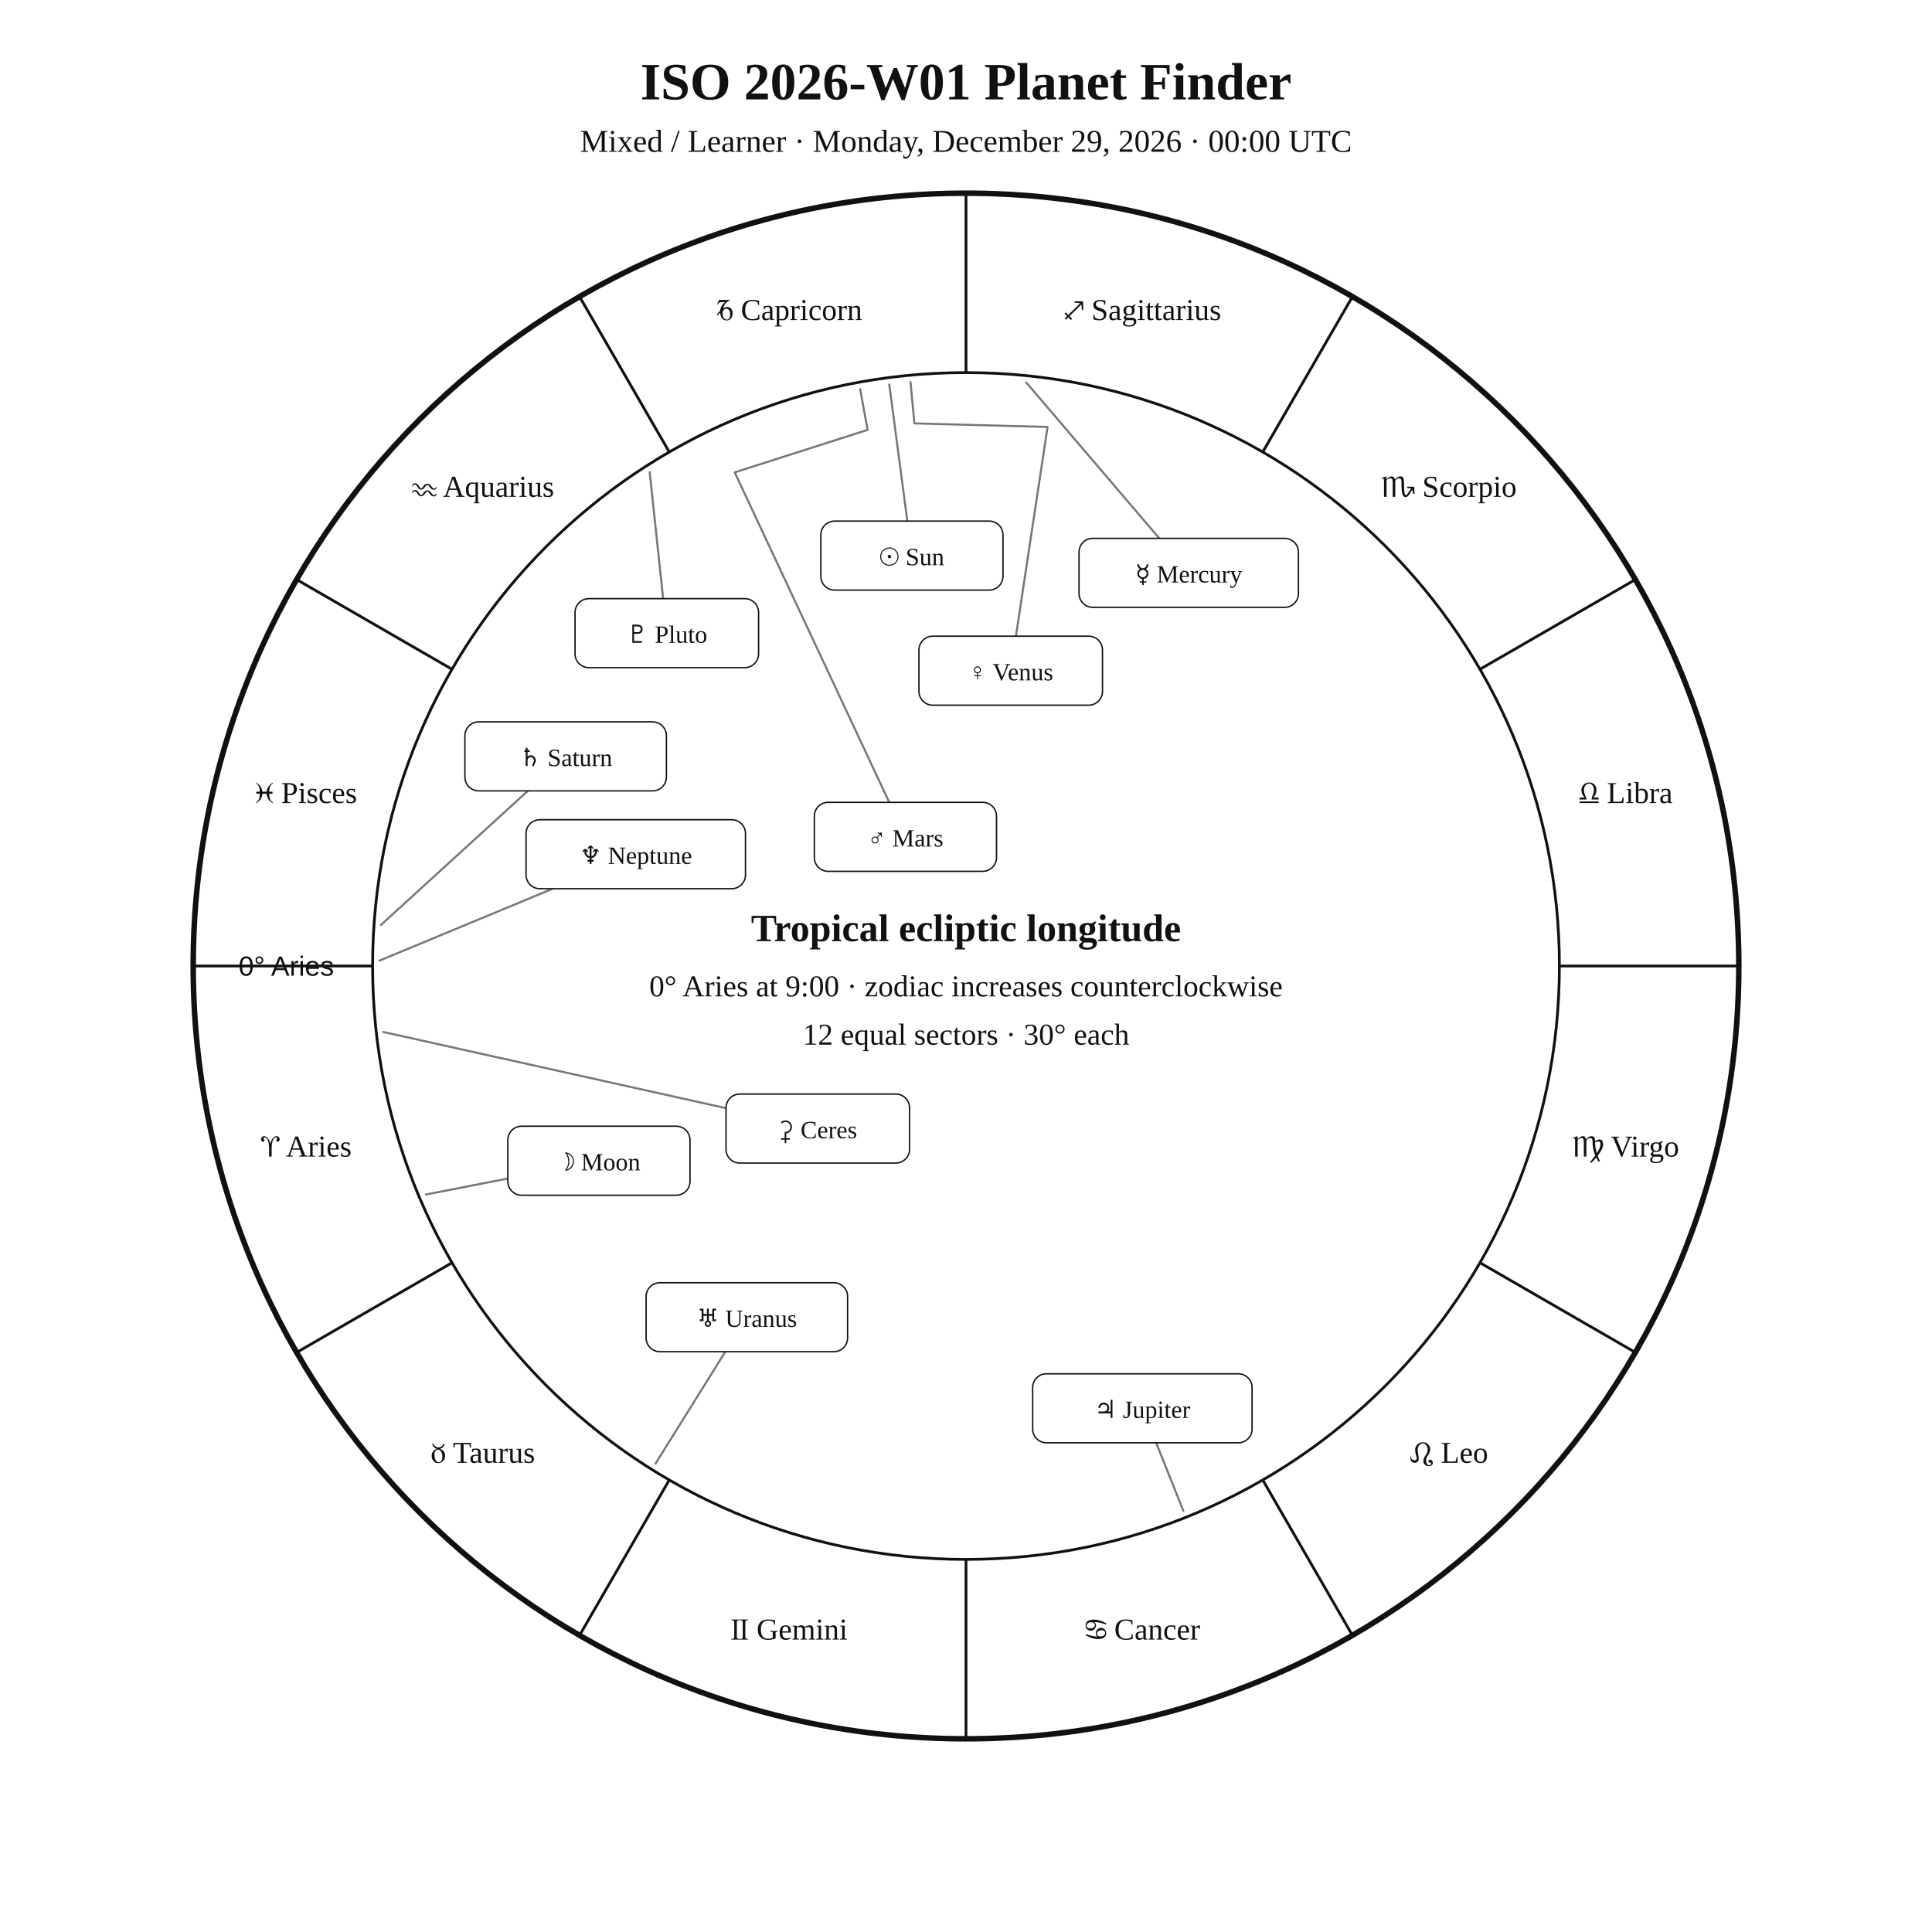
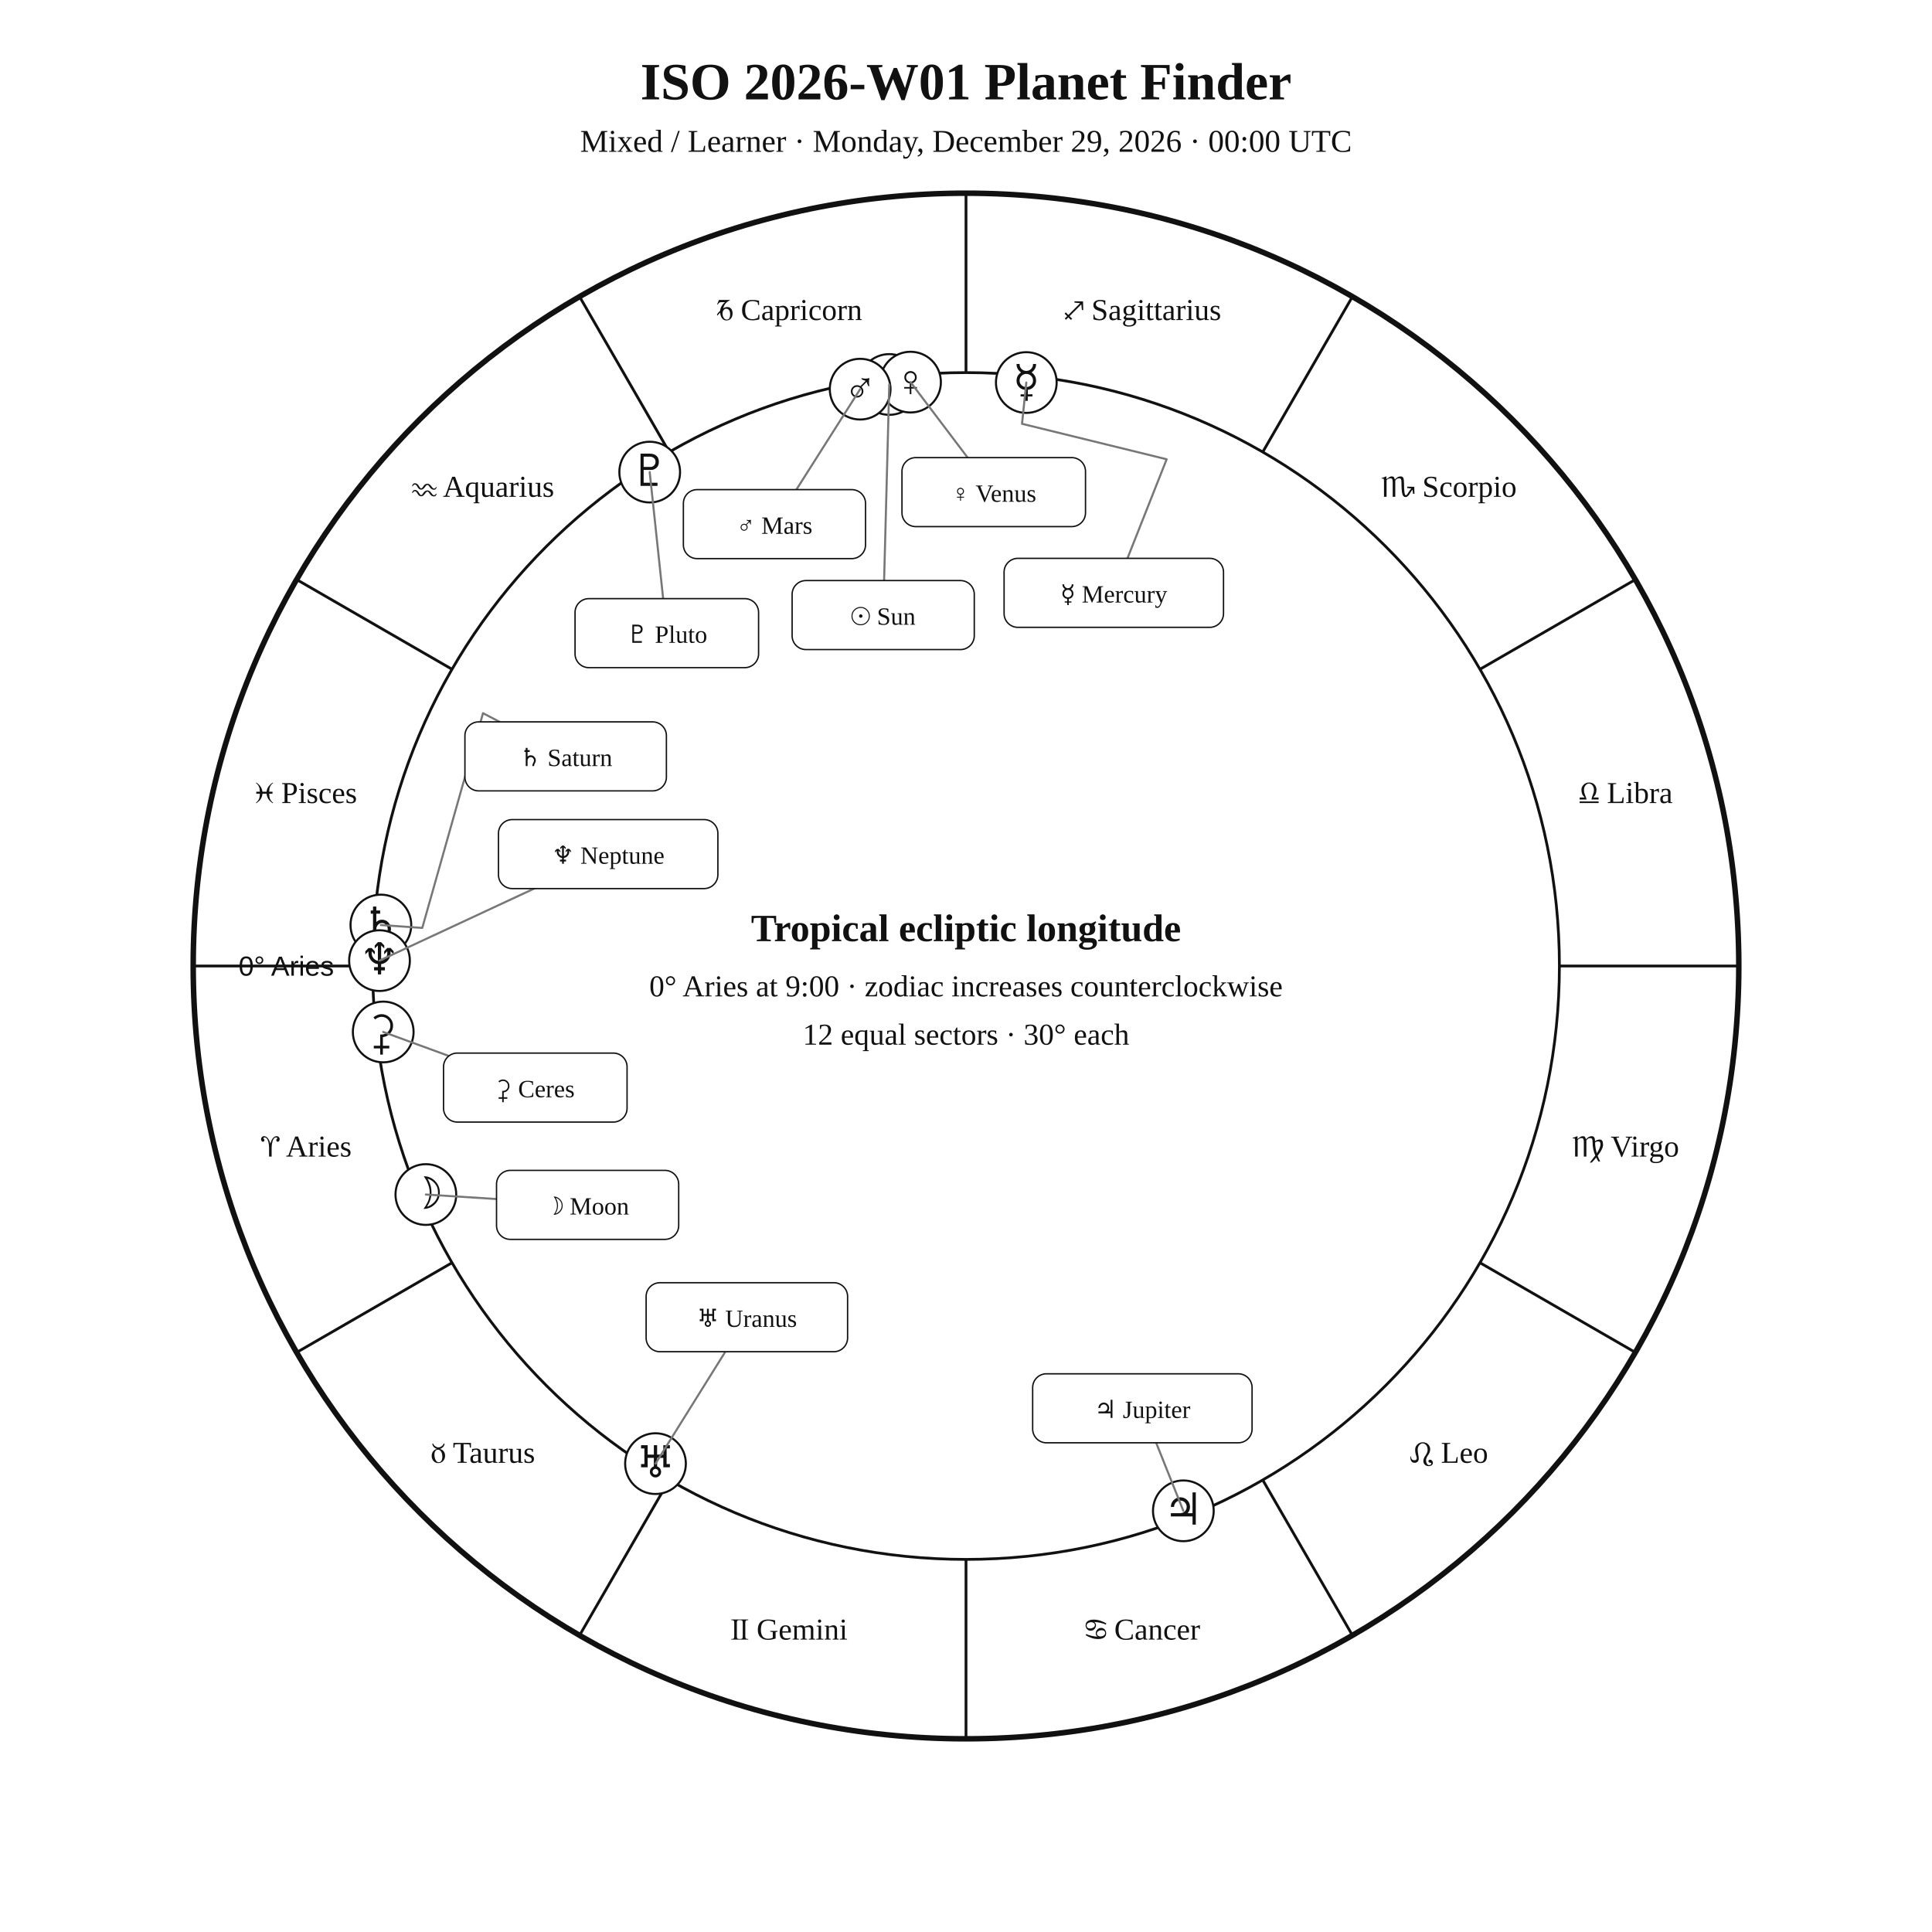
<svg xmlns="http://www.w3.org/2000/svg" width="1400" height="1400" viewBox="0 0 1400 1400">
  <rect width="100%" height="100%" fill="white" />
  <style>text{font-family:Georgia,"Times New Roman",serif;fill:#111!important;color:#111!important;-webkit-text-fill-color:#111!important}.sans{font-family:Arial,Helvetica,sans-serif}</style>
  <text x="700" y="72" text-anchor="middle" font-size="38" font-weight="700">ISO 2026-W01 Planet Finder</text>
  <text x="700" y="110" text-anchor="middle" font-size="23">Mixed / Learner · Monday, December 29, 2026 · 00:00 UTC</text>
  <circle cx="700" cy="700" r="560" fill="none" stroke="#111" stroke-width="4" />
  <circle cx="700" cy="700" r="430" fill="none" stroke="#111" stroke-width="2" />
  <line x1="270.0" y1="700.0" x2="140.0" y2="700.0" stroke="#111" stroke-width="2" />
  <line x1="327.6" y1="915.0" x2="215.0" y2="980.0" stroke="#111" stroke-width="2" />
  <line x1="485.0" y1="1072.4" x2="420.0" y2="1185.0" stroke="#111" stroke-width="2" />
  <line x1="700.0" y1="1130.0" x2="700.0" y2="1260.0" stroke="#111" stroke-width="2" />
  <line x1="915.0" y1="1072.4" x2="980.0" y2="1185.0" stroke="#111" stroke-width="2" />
  <line x1="1072.4" y1="915.0" x2="1185.0" y2="980.0" stroke="#111" stroke-width="2" />
  <line x1="1130.0" y1="700.0" x2="1260.0" y2="700.0" stroke="#111" stroke-width="2" />
  <line x1="1072.4" y1="485.0" x2="1185.0" y2="420.0" stroke="#111" stroke-width="2" />
  <line x1="915.0" y1="327.6" x2="980.0" y2="215.0" stroke="#111" stroke-width="2" />
  <line x1="700.0" y1="270.0" x2="700.0" y2="140.0" stroke="#111" stroke-width="2" />
  <line x1="485.0" y1="327.6" x2="420.0" y2="215.0" stroke="#111" stroke-width="2" />
  <line x1="327.6" y1="485.0" x2="215.0" y2="420.0" stroke="#111" stroke-width="2" />
  <text x="221.9" y="838.1" text-anchor="middle" font-size="22">♈︎ Aries</text>
  <text x="350.0" y="1060.0" text-anchor="middle" font-size="22">♉︎ Taurus</text>
  <text x="571.9" y="1188.1" text-anchor="middle" font-size="22">♊︎ Gemini</text>
  <text x="828.1" y="1188.1" text-anchor="middle" font-size="22">♋︎ Cancer</text>
  <text x="1050.0" y="1060.0" text-anchor="middle" font-size="22">♌︎ Leo</text>
  <text x="1178.1" y="838.1" text-anchor="middle" font-size="22">♍︎ Virgo</text>
  <text x="1178.1" y="581.9" text-anchor="middle" font-size="22">♎︎ Libra</text>
  <text x="1050.0" y="360.0" text-anchor="middle" font-size="22">♏︎ Scorpio</text>
  <text x="828.1" y="231.9" text-anchor="middle" font-size="22">♐︎ Sagittarius</text>
  <text x="571.9" y="231.9" text-anchor="middle" font-size="22">♑︎ Capricorn</text>
  <text x="350.0" y="360.0" text-anchor="middle" font-size="22">♒︎ Aquarius</text>
  <text x="221.9" y="581.9" text-anchor="middle" font-size="22">♓︎ Pisces</text>
  <text x="242.0" y="707.0" text-anchor="end" font-size="20" class="sans">0° Aries</text>
-   <polyline points="644.4,278.6 660.8,402.6" fill="none" stroke="#777" stroke-width="1.5" stroke-linejoin="round" stroke-linecap="round" />
-   <rect x="594.8" y="377.6" width="132.0" height="50.0" rx="10" fill="white" stroke="#111" />
-   <text x="660.8" y="409.6" text-anchor="middle" font-size="18">☉︎ Sun</text>
-   <polyline points="308.6,865.6 434.0,841.1" fill="none" stroke="#777" stroke-width="1.5" stroke-linejoin="round" stroke-linecap="round" />
-   <rect x="368.0" y="816.1" width="132.0" height="50.0" rx="10" fill="white" stroke="#111" />
-   <text x="434.0" y="848.1" text-anchor="middle" font-size="18">☽︎ Moon</text>
-   <polyline points="743.7,277.2 861.4,415.1" fill="none" stroke="#777" stroke-width="1.5" stroke-linejoin="round" stroke-linecap="round" />
-   <rect x="781.9" y="390.1" width="159.0" height="50.0" rx="10" fill="white" stroke="#111" />
-   <text x="861.4" y="422.1" text-anchor="middle" font-size="18">☿︎ Mercury</text>
-   <polyline points="659.8,276.9 662.6,306.8 759.1,309.4 732.4,486.0" fill="none" stroke="#777" stroke-width="1.5" stroke-linejoin="round" stroke-linecap="round" />
-   <rect x="665.9" y="461.0" width="133.0" height="50.0" rx="10" fill="white" stroke="#111" />
-   <text x="732.4" y="493.0" text-anchor="middle" font-size="18">♀︎ Venus</text>
-   <polyline points="623.3,282.0 628.7,311.5 532.4,342.3 656.1,606.4" fill="none" stroke="#777" stroke-width="1.5" stroke-linejoin="round" stroke-linecap="round" />
-   <rect x="590.1" y="581.4" width="132.0" height="50.0" rx="10" fill="white" stroke="#111" />
-   <text x="656.1" y="613.4" text-anchor="middle" font-size="18">♂︎ Mars</text>
+   <circle cx="644.4" cy="278.6" r="22" fill="white" stroke="#111" stroke-width="1.5" />
+   <text x="644.4" y="288.6" text-anchor="middle" font-size="32">☉︎</text>
+   <circle cx="308.6" cy="865.6" r="22" fill="white" stroke="#111" stroke-width="1.5" />
+   <text x="308.6" y="875.6" text-anchor="middle" font-size="32">☽︎</text>
+   <circle cx="743.7" cy="277.2" r="22" fill="white" stroke="#111" stroke-width="1.5" />
+   <text x="743.7" y="287.2" text-anchor="middle" font-size="32">☿︎</text>
+   <circle cx="659.8" cy="276.9" r="22" fill="white" stroke="#111" stroke-width="1.5" />
+   <text x="659.8" y="286.9" text-anchor="middle" font-size="32">♀︎</text>
+   <circle cx="623.3" cy="282.0" r="22" fill="white" stroke="#111" stroke-width="1.5" />
+   <text x="623.3" y="292.0" text-anchor="middle" font-size="32">♂︎</text>
+   <circle cx="857.5" cy="1094.8" r="22" fill="white" stroke="#111" stroke-width="1.5" />
+   <text x="857.5" y="1104.8" text-anchor="middle" font-size="32">♃︎</text>
+   <circle cx="276.0" cy="670.3" r="22" fill="white" stroke="#111" stroke-width="1.5" />
+   <text x="276.0" y="680.3" text-anchor="middle" font-size="32">♄︎</text>
+   <circle cx="277.7" cy="747.8" r="22" fill="white" stroke="#111" stroke-width="1.5" />
+   <text x="277.7" y="757.8" text-anchor="middle" font-size="32">⚳︎</text>
+   <circle cx="475.0" cy="1060.6" r="22" fill="white" stroke="#111" stroke-width="1.5" />
+   <text x="475.0" y="1070.6" text-anchor="middle" font-size="32">♅︎</text>
+   <circle cx="275.0" cy="696.1" r="22" fill="white" stroke="#111" stroke-width="1.5" />
+   <text x="275.0" y="706.1" text-anchor="middle" font-size="32">♆︎</text>
+   <circle cx="470.8" cy="342.1" r="22" fill="white" stroke="#111" stroke-width="1.5" />
+   <text x="470.8" y="352.1" text-anchor="middle" font-size="32">♇︎</text>
+   <polyline points="644.4,278.6 640.0,445.7" fill="none" stroke="#777" stroke-width="1.5" stroke-linejoin="round" stroke-linecap="round" />
+   <rect x="574.0" y="420.7" width="132.0" height="50.0" rx="10" fill="white" stroke="#111" />
+   <text x="640.0" y="452.7" text-anchor="middle" font-size="18">☉︎ Sun</text>
+   <polyline points="308.6,865.6 425.8,873.1" fill="none" stroke="#777" stroke-width="1.5" stroke-linejoin="round" stroke-linecap="round" />
+   <rect x="359.8" y="848.1" width="132.0" height="50.0" rx="10" fill="white" stroke="#111" />
+   <text x="425.8" y="880.1" text-anchor="middle" font-size="18">☽︎ Moon</text>
+   <polyline points="743.7,277.2 740.6,307.1 845.4,332.8 807.1,429.6" fill="none" stroke="#777" stroke-width="1.5" stroke-linejoin="round" stroke-linecap="round" />
+   <rect x="727.6" y="404.6" width="159.0" height="50.0" rx="10" fill="white" stroke="#111" />
+   <text x="807.1" y="436.6" text-anchor="middle" font-size="18">☿︎ Mercury</text>
+   <polyline points="659.8,276.9 720.1,356.6" fill="none" stroke="#777" stroke-width="1.5" stroke-linejoin="round" stroke-linecap="round" />
+   <rect x="653.6" y="331.6" width="133.0" height="50.0" rx="10" fill="white" stroke="#111" />
+   <text x="720.1" y="363.6" text-anchor="middle" font-size="18">♀︎ Venus</text>
+   <polyline points="623.3,282.0 561.2,379.8" fill="none" stroke="#777" stroke-width="1.5" stroke-linejoin="round" stroke-linecap="round" />
+   <rect x="495.2" y="354.8" width="132.0" height="50.0" rx="10" fill="white" stroke="#111" />
+   <text x="561.2" y="386.8" text-anchor="middle" font-size="18">♂︎ Mars</text>
  <polyline points="857.5,1094.8 827.8,1020.5" fill="none" stroke="#777" stroke-width="1.5" stroke-linejoin="round" stroke-linecap="round" />
  <rect x="748.3" y="995.5" width="159.0" height="50.0" rx="10" fill="white" stroke="#111" />
  <text x="827.8" y="1027.5" text-anchor="middle" font-size="18">♃︎ Jupiter</text>
-   <polyline points="276.0,670.3 409.9,548.1" fill="none" stroke="#777" stroke-width="1.5" stroke-linejoin="round" stroke-linecap="round" />
+   <polyline points="276.0,670.3 306.0,672.4 350.0,516.8 409.9,548.1" fill="none" stroke="#777" stroke-width="1.5" stroke-linejoin="round" stroke-linecap="round" />
  <rect x="336.9" y="523.1" width="146.0" height="50.0" rx="10" fill="white" stroke="#111" />
  <text x="409.9" y="555.1" text-anchor="middle" font-size="18">♄︎ Saturn</text>
-   <polyline points="277.7,747.8 592.6,817.8" fill="none" stroke="#777" stroke-width="1.5" stroke-linejoin="round" stroke-linecap="round" />
-   <rect x="526.1" y="792.8" width="133.0" height="50.0" rx="10" fill="white" stroke="#111" />
-   <text x="592.6" y="824.8" text-anchor="middle" font-size="18">⚳︎ Ceres</text>
+   <polyline points="277.7,747.8 387.9,788.1" fill="none" stroke="#777" stroke-width="1.5" stroke-linejoin="round" stroke-linecap="round" />
+   <rect x="321.4" y="763.1" width="133.0" height="50.0" rx="10" fill="white" stroke="#111" />
+   <text x="387.9" y="795.1" text-anchor="middle" font-size="18">⚳︎ Ceres</text>
  <polyline points="475.0,1060.6 541.2,954.5" fill="none" stroke="#777" stroke-width="1.5" stroke-linejoin="round" stroke-linecap="round" />
  <rect x="468.2" y="929.5" width="146.0" height="50.0" rx="10" fill="white" stroke="#111" />
  <text x="541.2" y="961.5" text-anchor="middle" font-size="18">♅︎ Uranus</text>
-   <polyline points="275.0,696.1 460.7,619.0" fill="none" stroke="#777" stroke-width="1.5" stroke-linejoin="round" stroke-linecap="round" />
-   <rect x="381.2" y="594.0" width="159.0" height="50.0" rx="10" fill="white" stroke="#111" />
-   <text x="460.7" y="626.0" text-anchor="middle" font-size="18">♆︎ Neptune</text>
+   <polyline points="275.0,696.1 440.7,618.9" fill="none" stroke="#777" stroke-width="1.5" stroke-linejoin="round" stroke-linecap="round" />
+   <rect x="361.2" y="593.9" width="159.0" height="50.0" rx="10" fill="white" stroke="#111" />
+   <text x="440.7" y="625.9" text-anchor="middle" font-size="18">♆︎ Neptune</text>
  <polyline points="470.8,342.1 483.2,458.8" fill="none" stroke="#777" stroke-width="1.5" stroke-linejoin="round" stroke-linecap="round" />
  <rect x="416.7" y="433.8" width="133.0" height="50.0" rx="10" fill="white" stroke="#111" />
  <text x="483.2" y="465.8" text-anchor="middle" font-size="18">♇︎ Pluto</text>
  <text x="700" y="682" text-anchor="middle" font-size="28" font-weight="700">Tropical ecliptic longitude</text>
  <text x="700" y="722" text-anchor="middle" font-size="22">0° Aries at 9:00 · zodiac increases counterclockwise</text>
  <text x="700" y="757" text-anchor="middle" font-size="22">12 equal sectors · 30° each</text>
</svg>
